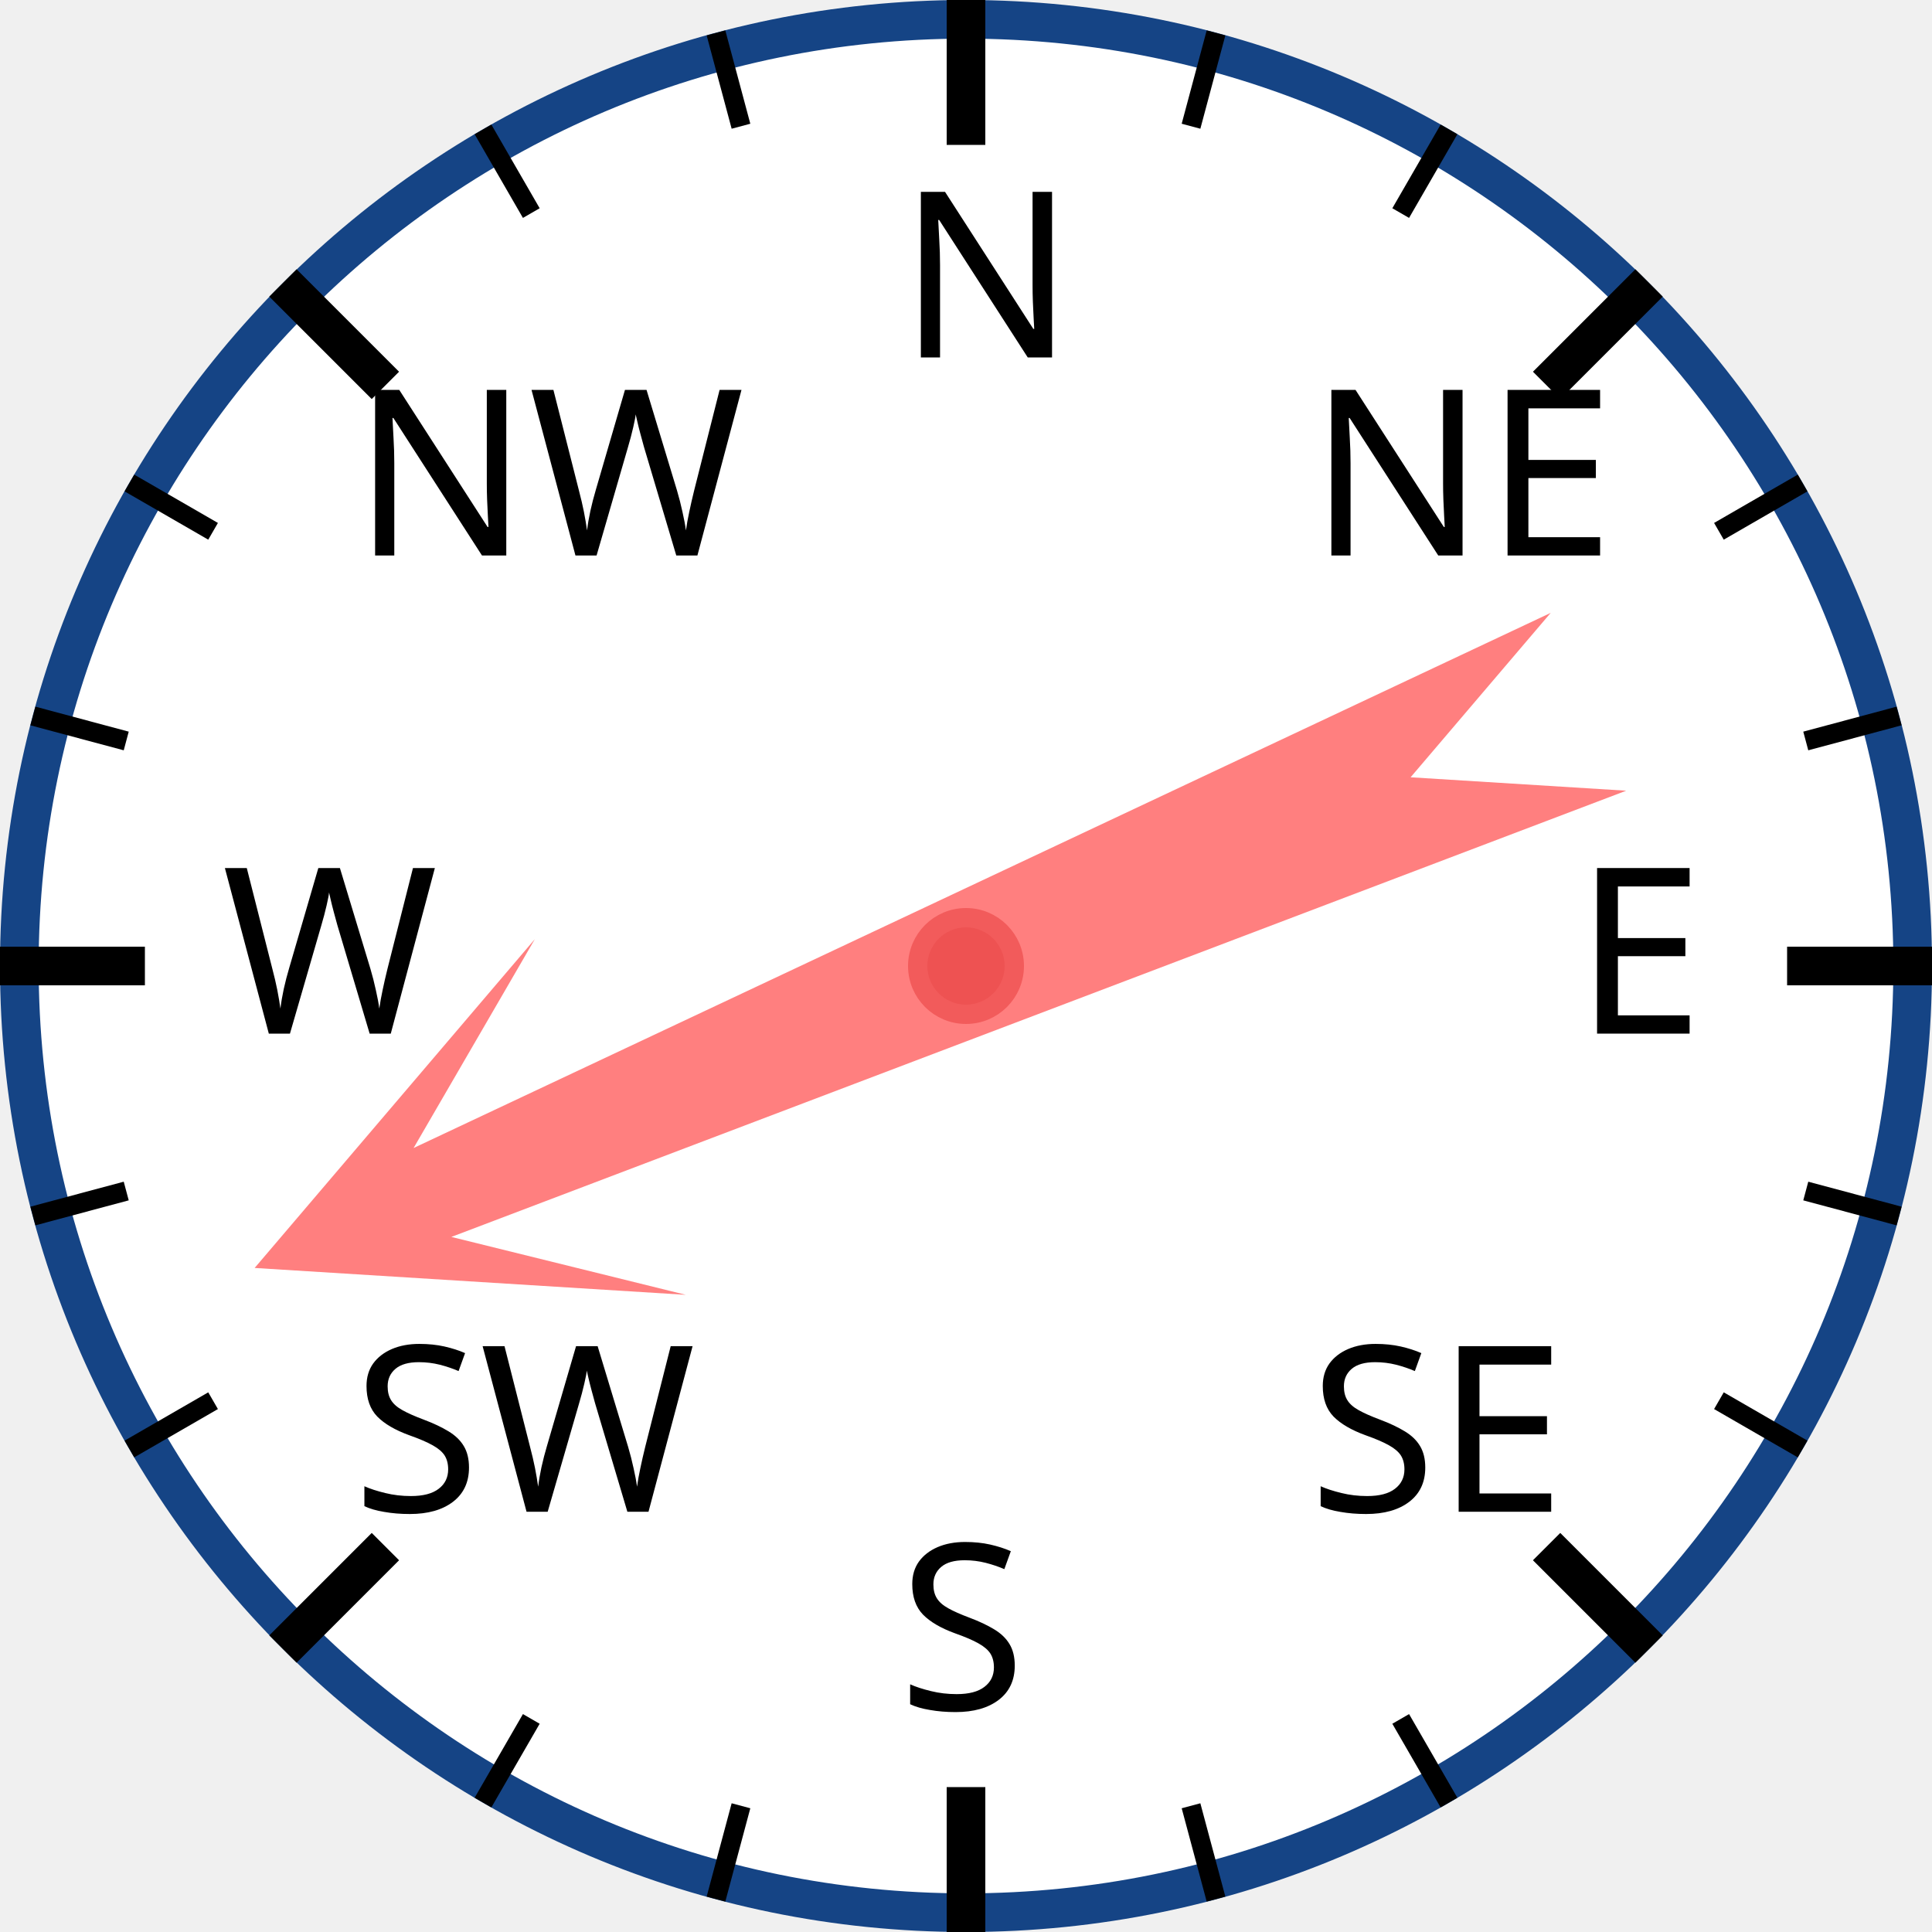
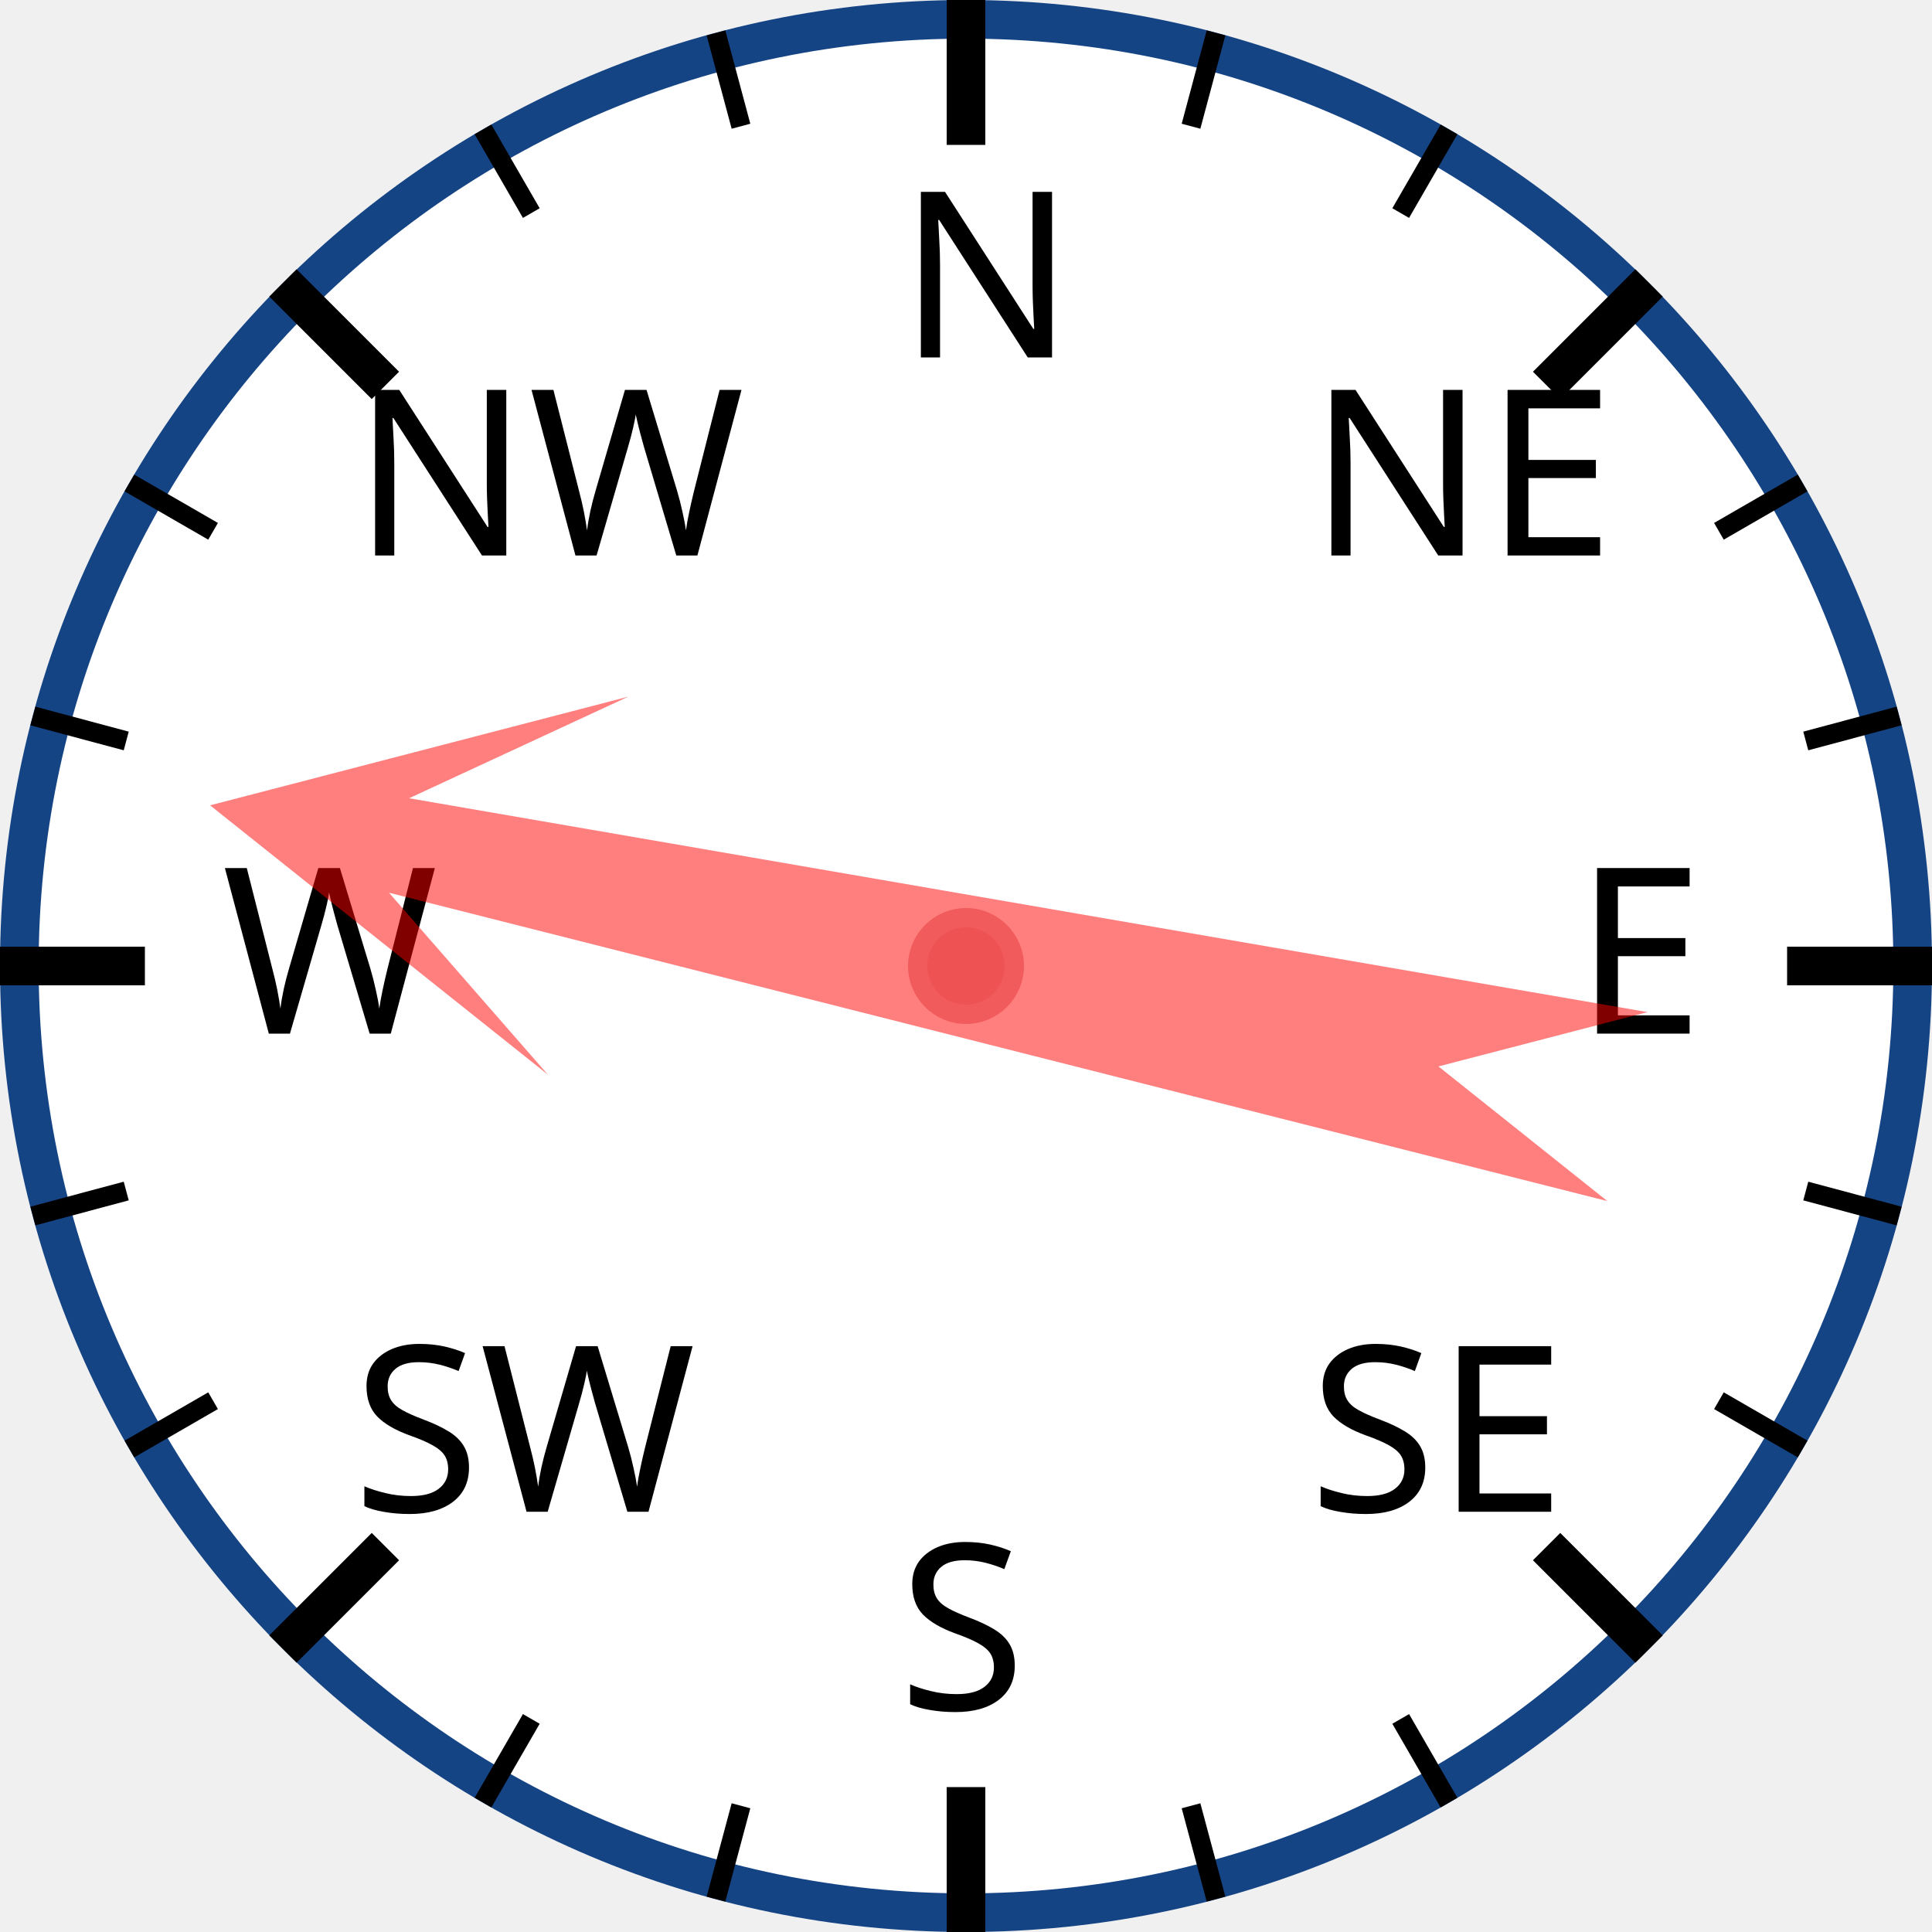
<svg xmlns="http://www.w3.org/2000/svg" width="120px" height="120px" viewBox="0 0 200 200">
  <circle cx="100" cy="100" r="98" style="fill: white; stroke: #154485; stroke-width: 4;" />
  <text x="93.0" y="37.0" style="font-family: sans-serif; font-size: 18pt;">N</text>
  <line x1="100.0" y1="0.0" x2="100.0" y2="15.0" style="stroke: black; stroke-width: 4;" />
  <line x1="74.118" y1="3.407" x2="76.706" y2="13.067" style="stroke: black; stroke-width: 2;" />
  <line x1="50" y1="13.397" x2="55" y2="22.058" style="stroke: black; stroke-width: 2;" />
  <text x="36.503" y="57.503" style="font-family: sans-serif; font-size: 18pt;">NW</text>
  <line x1="29.289" y1="29.289" x2="39.896" y2="39.896" style="stroke: black; stroke-width: 4;" />
  <line x1="13.397" y1="50" x2="22.058" y2="55" style="stroke: black; stroke-width: 2;" />
  <line x1="3.407" y1="74.118" x2="13.067" y2="76.706" style="stroke: black; stroke-width: 2;" />
  <text x="23.0" y="107.0" style="font-family: sans-serif; font-size: 18pt;">W</text>
  <line x1="0.0" y1="100.0" x2="15.0" y2="100.0" style="stroke: black; stroke-width: 4;" />
  <line x1="3.407" y1="125.882" x2="13.067" y2="123.294" style="stroke: black; stroke-width: 2;" />
  <line x1="13.397" y1="150" x2="22.058" y2="145" style="stroke: black; stroke-width: 2;" />
  <text x="36.503" y="156.497" style="font-family: sans-serif; font-size: 18pt;">SW</text>
  <line x1="29.289" y1="170.711" x2="39.896" y2="160.104" style="stroke: black; stroke-width: 4;" />
  <line x1="50" y1="186.603" x2="55" y2="177.942" style="stroke: black; stroke-width: 2;" />
  <line x1="74.118" y1="196.593" x2="76.706" y2="186.933" style="stroke: black; stroke-width: 2;" />
  <text x="93" y="177.0" style="font-family: sans-serif; font-size: 18pt;">S</text>
  <line x1="100" y1="200.0" x2="100" y2="185.0" style="stroke: black; stroke-width: 4;" />
  <line x1="125.882" y1="196.593" x2="123.294" y2="186.933" style="stroke: black; stroke-width: 2;" />
  <line x1="150.0" y1="186.603" x2="145.0" y2="177.942" style="stroke: black; stroke-width: 2;" />
  <text x="135.497" y="156.497" style="font-family: sans-serif; font-size: 18pt;">SE</text>
  <line x1="170.711" y1="170.711" x2="160.104" y2="160.104" style="stroke: black; stroke-width: 4;" />
  <line x1="186.603" y1="150" x2="177.942" y2="145" style="stroke: black; stroke-width: 2;" />
  <line x1="196.593" y1="125.882" x2="186.933" y2="123.294" style="stroke: black; stroke-width: 2;" />
  <text x="163.0" y="107" style="font-family: sans-serif; font-size: 18pt;">E</text>
  <line x1="200.0" y1="100" x2="185.0" y2="100" style="stroke: black; stroke-width: 4;" />
  <line x1="196.593" y1="74.118" x2="186.933" y2="76.706" style="stroke: black; stroke-width: 2;" />
  <line x1="186.603" y1="50" x2="177.942" y2="55" style="stroke: black; stroke-width: 2;" />
  <text x="135.497" y="57.503" style="font-family: sans-serif; font-size: 18pt;">NE</text>
  <line x1="170.711" y1="29.289" x2="160.104" y2="39.896" style="stroke: black; stroke-width: 4;" />
  <line x1="150" y1="13.397" x2="145" y2="22.058" style="stroke: black; stroke-width: 2;" />
  <line x1="125.882" y1="3.407" x2="123.294" y2="13.067" style="stroke: black; stroke-width: 2;" />
-   <polygon points="100 20 120 60 105 40 110 170 100 150 90 170 95 40 80 60" style="fill: red; fill-opacity: 0.5;" transform="rotate(247,100,100)" />
+   <polygon points="100 20 120 60 105 40 110 170 100 150 90 170 95 40 80 60" style="fill: red; fill-opacity: 0.5;" transform="rotate(282,100,100)" />
  <circle cx="100" cy="100" r="5" style="fill: #EE5252; stroke: #F25B5B; stroke-width: 2;" />
</svg>
